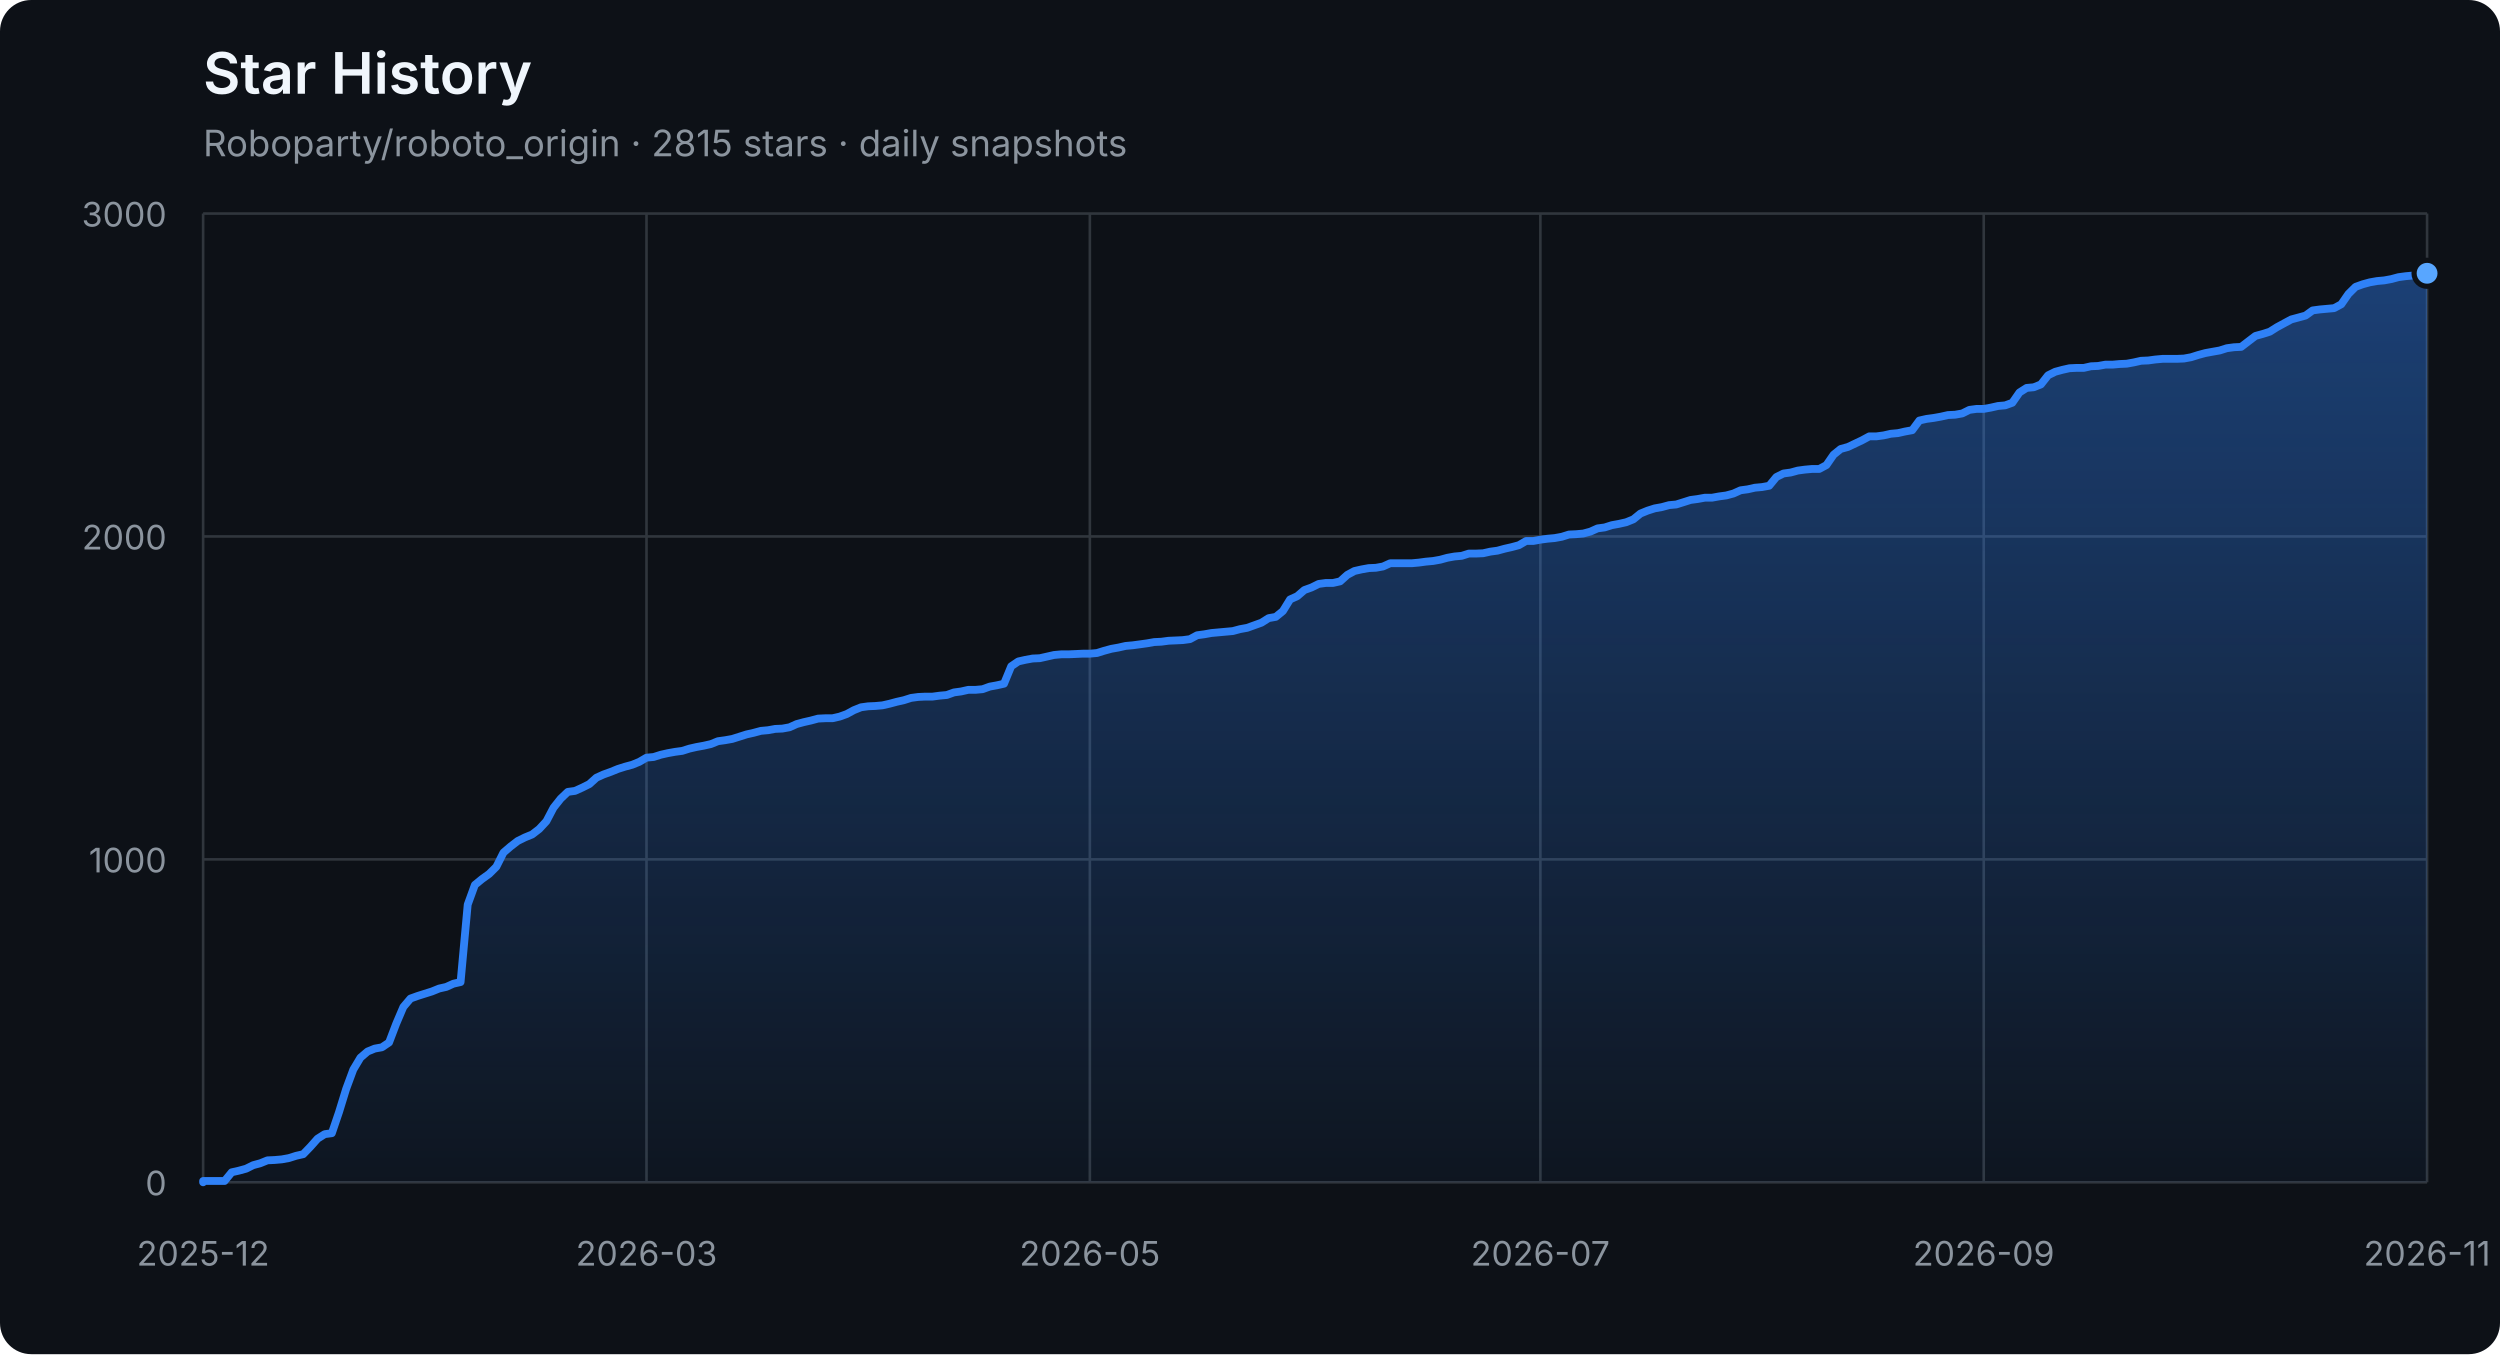
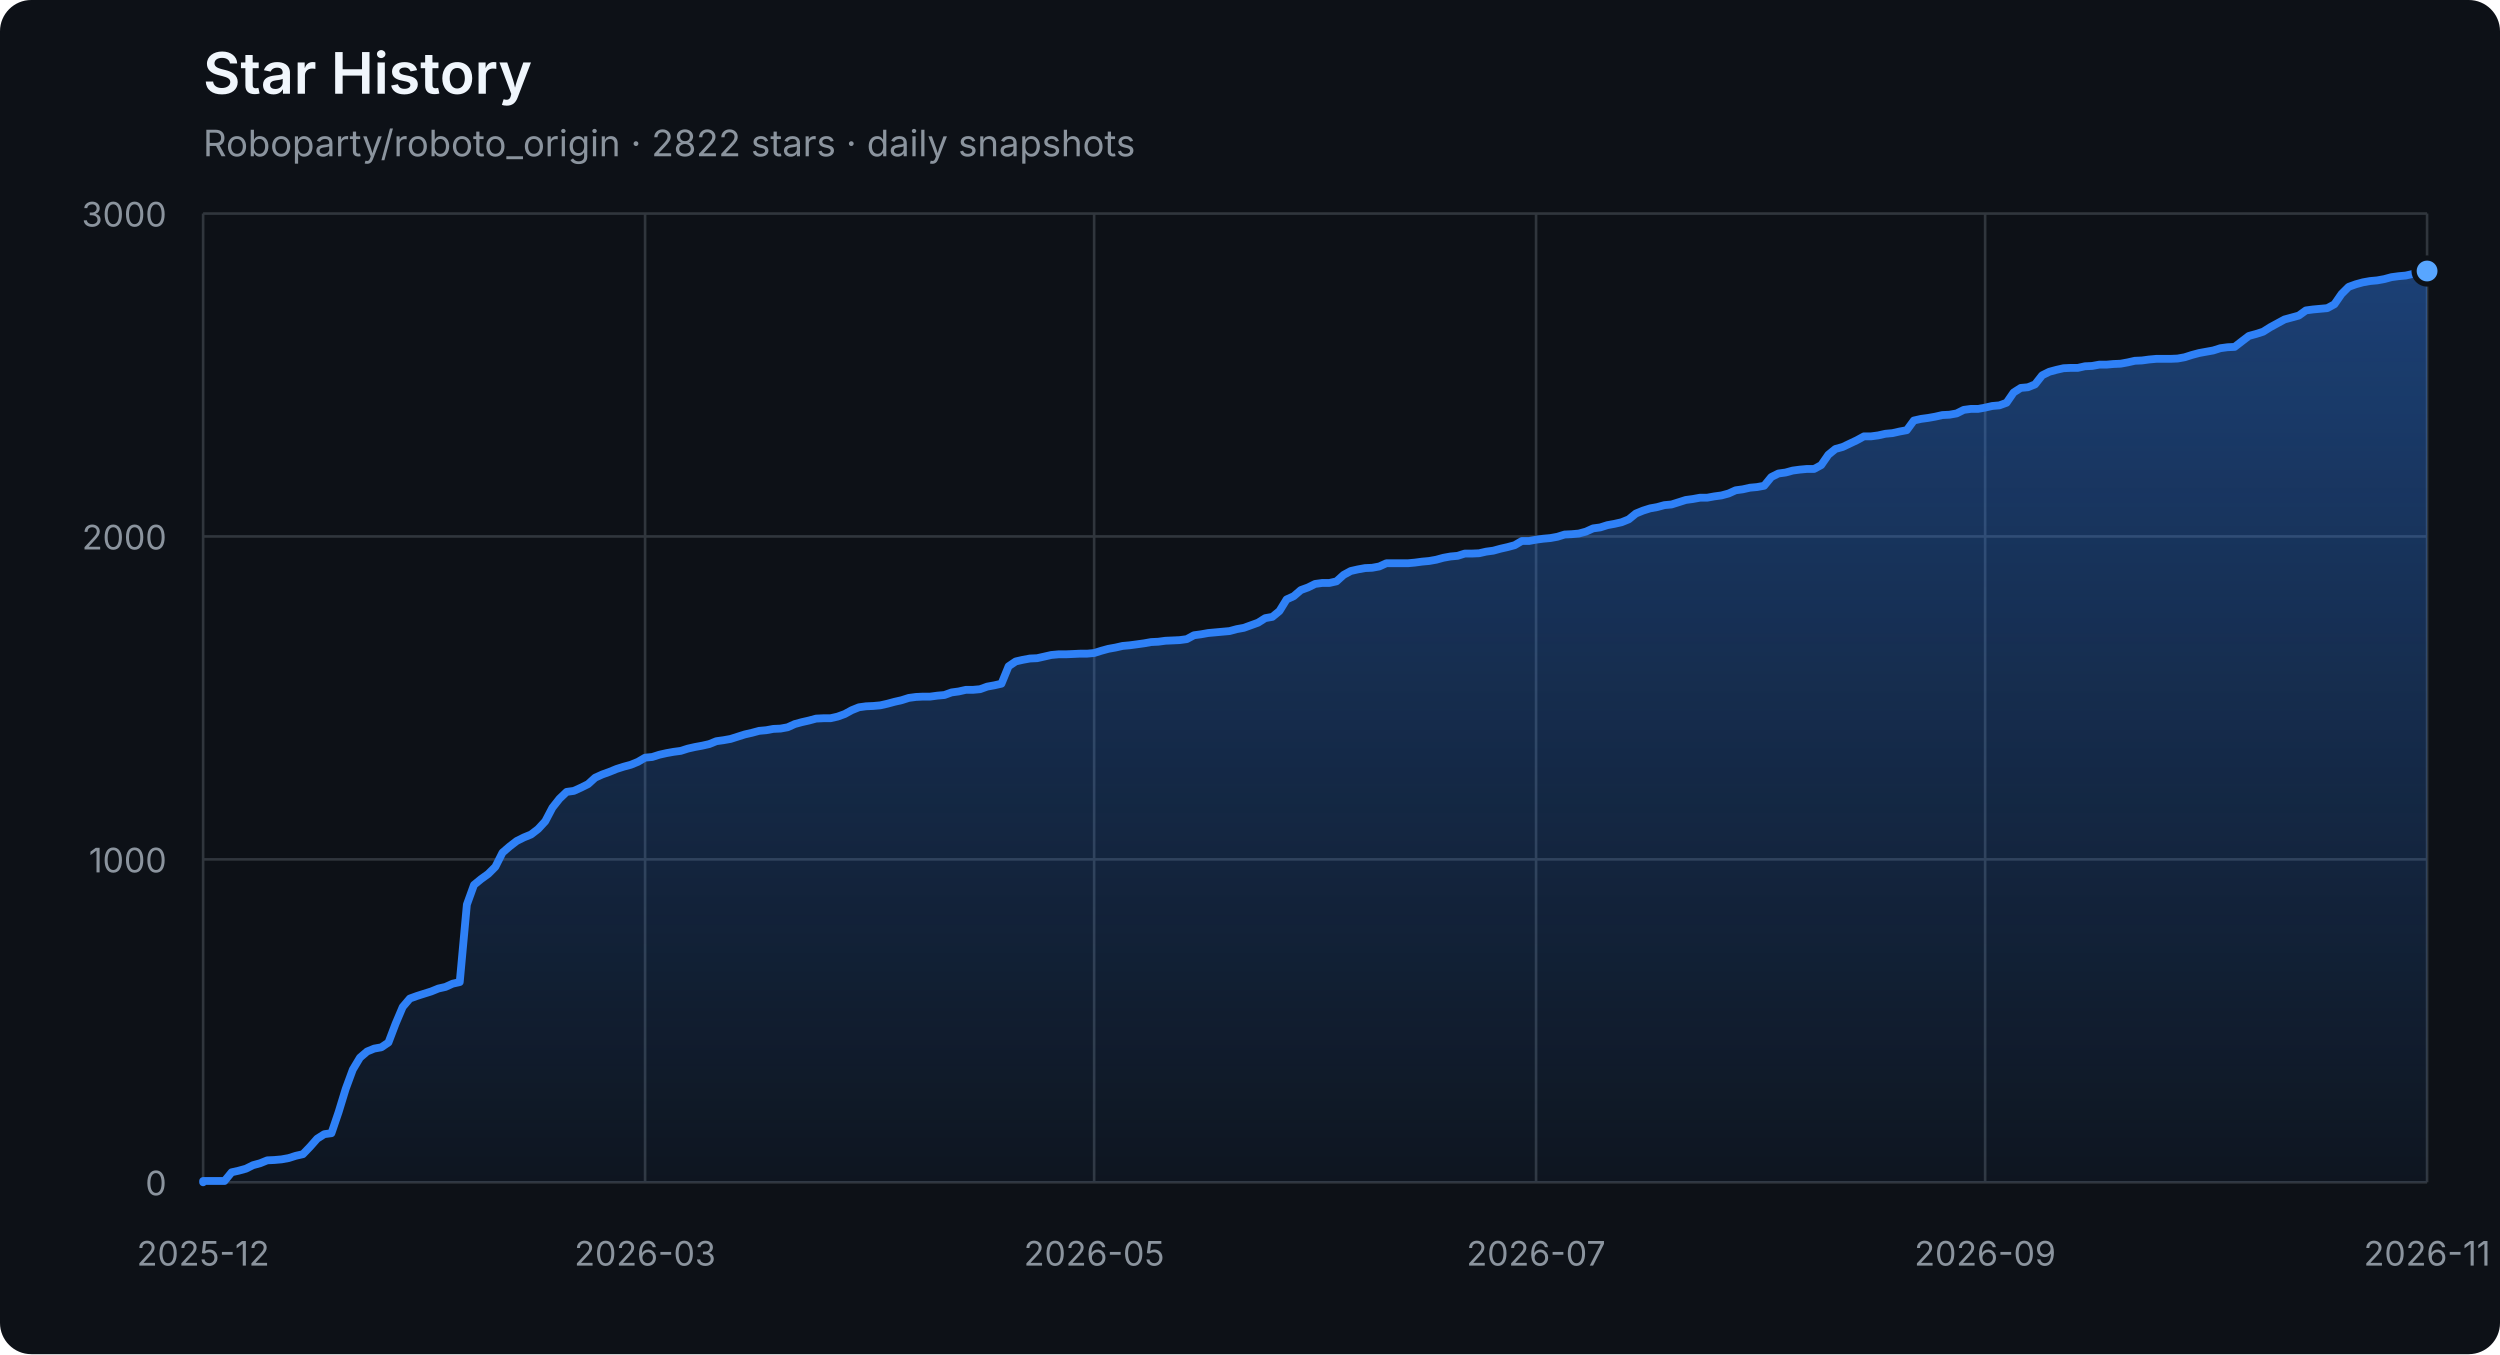
<svg xmlns="http://www.w3.org/2000/svg" width="960" height="520" viewBox="0 0 960 520" role="img" aria-labelledby="title description">
  <defs>
    <linearGradient id="area" x1="0" y1="0" x2="0" y2="1">
      <stop offset="0%" stop-color="#2f81f7" stop-opacity="0.42" />
      <stop offset="100%" stop-color="#2f81f7" stop-opacity="0.04" />
    </linearGradient>
  </defs>
  <style>
    .axis { fill: #8b949e; font: 13px -apple-system, BlinkMacSystemFont, "Segoe UI", sans-serif; }
    .grid { stroke: #30363d; stroke-width: 1; }
    .title { fill: #f0f6fc; font: 600 22px -apple-system, BlinkMacSystemFont, "Segoe UI", sans-serif; }
    .subtitle { fill: #8b949e; font: 14px -apple-system, BlinkMacSystemFont, "Segoe UI", sans-serif; }
  </style>
  <rect width="100%" height="100%" rx="12" fill="#0d1117" />
  <text x="78" y="36" class="title">Star History</text>
-   <text x="78" y="60" class="subtitle">Roboparty/roboto_origin · 2815 stars · daily snapshots</text>
+   <text x="78" y="60" class="subtitle">Roboparty/roboto_origin · 2822 stars · daily snapshots</text>
  <line x1="78" y1="454.00" x2="932" y2="454.00" class="grid" />
  <text x="64" y="459.00" class="axis" text-anchor="end">0</text>
  <line x1="78" y1="330.00" x2="932" y2="330.00" class="grid" />
  <text x="64" y="335.00" class="axis" text-anchor="end">1000</text>
  <line x1="78" y1="206.00" x2="932" y2="206.00" class="grid" />
  <text x="64" y="211.00" class="axis" text-anchor="end">2000</text>
  <line x1="78" y1="82.00" x2="932" y2="82.00" class="grid" />
  <text x="64" y="87.00" class="axis" text-anchor="end">3000</text>
  <line x1="78.00" y1="82" x2="78.00" y2="454" class="grid" />
  <text x="78.00" y="486" class="axis" text-anchor="middle">2025-12</text>
-   <line x1="248.25" y1="82" x2="248.25" y2="454" class="grid" />
-   <text x="248.25" y="486" class="axis" text-anchor="middle">2026-03</text>
-   <line x1="418.50" y1="82" x2="418.50" y2="454" class="grid" />
-   <text x="418.50" y="486" class="axis" text-anchor="middle">2026-05</text>
-   <line x1="591.50" y1="82" x2="591.50" y2="454" class="grid" />
-   <text x="591.50" y="486" class="axis" text-anchor="middle">2026-07</text>
-   <line x1="761.75" y1="82" x2="761.75" y2="454" class="grid" />
-   <text x="761.75" y="486" class="axis" text-anchor="middle">2026-09</text>
+   <line x1="247.71" y1="82" x2="247.71" y2="454" class="grid" />
+   <text x="247.71" y="486" class="axis" text-anchor="middle">2026-03</text>
+   <line x1="420.15" y1="82" x2="420.15" y2="454" class="grid" />
+   <text x="420.15" y="486" class="axis" text-anchor="middle">2026-05</text>
+   <line x1="589.85" y1="82" x2="589.85" y2="454" class="grid" />
+   <text x="589.85" y="486" class="axis" text-anchor="middle">2026-07</text>
+   <line x1="762.29" y1="82" x2="762.29" y2="454" class="grid" />
+   <text x="762.29" y="486" class="axis" text-anchor="middle">2026-09</text>
  <line x1="932.00" y1="82" x2="932.00" y2="454" class="grid" />
  <text x="932.00" y="486" class="axis" text-anchor="middle">2026-11</text>
-   <polygon points="78,454 78.00,454.00 78.00,453.50 80.75,453.50 83.49,453.50 86.24,453.50 88.98,450.16 91.73,449.54 94.48,448.79 97.22,447.43 99.97,446.68 102.71,445.57 105.46,445.44 108.21,445.20 110.95,444.70 113.70,443.83 116.44,443.21 119.19,440.36 121.94,437.26 124.68,435.52 127.43,435.15 130.17,427.09 132.92,418.16 135.67,410.72 138.41,406.14 141.16,403.78 143.90,402.66 146.65,402.17 149.40,400.31 152.14,393.12 154.89,386.67 157.63,383.44 160.38,382.45 163.13,381.58 165.87,380.72 168.62,379.60 171.36,378.98 174.11,377.74 176.86,377.12 179.60,347.36 182.35,339.80 185.09,337.56 187.84,335.58 190.59,332.85 193.33,327.40 196.08,325.04 198.82,322.93 201.57,321.57 204.32,320.45 207.06,318.34 209.81,315.37 212.55,310.16 215.30,306.69 218.05,304.08 220.79,303.71 223.54,302.47 226.28,301.11 229.03,298.63 231.77,297.39 234.52,296.40 237.27,295.28 240.01,294.41 242.76,293.67 245.50,292.55 248.25,290.94 251.00,290.69 253.74,289.82 256.49,289.20 259.23,288.71 261.98,288.34 264.73,287.47 267.47,286.85 270.22,286.35 272.96,285.73 275.71,284.62 278.46,284.24 281.20,283.75 283.95,282.88 286.69,282.01 289.44,281.39 292.19,280.65 294.93,280.40 297.68,279.90 300.42,279.78 303.17,279.28 305.92,278.04 308.66,277.30 311.41,276.68 314.15,275.94 316.90,275.81 319.65,275.81 322.39,275.19 325.14,274.20 327.88,272.71 330.63,271.60 333.38,271.22 336.12,271.10 338.87,270.85 341.61,270.23 344.36,269.49 347.11,268.87 349.85,268.00 352.60,267.63 355.34,267.50 358.09,267.50 360.84,267.13 363.58,266.88 366.33,265.89 369.07,265.52 371.82,264.90 374.57,264.90 377.31,264.65 380.06,263.66 382.80,263.16 385.55,262.54 388.30,255.85 391.04,253.99 393.79,253.37 396.53,252.87 399.28,252.75 402.03,252.13 404.77,251.51 407.52,251.26 410.26,251.26 413.01,251.14 415.76,251.01 418.50,251.01 421.25,250.76 423.99,249.90 426.74,249.15 429.49,248.66 432.23,248.04 434.98,247.79 437.72,247.42 440.47,247.04 443.22,246.55 445.96,246.42 448.71,246.05 451.45,245.93 454.20,245.80 456.95,245.43 459.69,243.94 462.44,243.57 465.18,243.08 467.93,242.83 470.68,242.58 473.42,242.33 476.17,241.59 478.91,241.09 481.66,240.10 484.41,239.11 487.15,237.37 489.90,236.88 492.64,234.64 495.39,230.18 498.14,228.94 500.88,226.58 503.63,225.59 506.37,224.23 509.12,223.86 511.86,223.86 514.61,223.24 517.36,220.76 520.10,219.27 522.85,218.65 525.59,218.15 528.34,218.03 531.09,217.53 533.83,216.29 536.58,216.29 539.32,216.29 542.07,216.29 544.82,216.04 547.56,215.67 550.31,215.42 553.05,214.93 555.80,214.18 558.55,213.69 561.29,213.44 564.04,212.57 566.78,212.57 569.53,212.45 572.28,211.83 575.02,211.46 577.77,210.71 580.51,210.09 583.26,209.35 586.01,207.74 588.75,207.74 591.50,207.24 594.24,206.87 596.99,206.62 599.74,206.12 602.48,205.26 605.23,205.13 607.97,204.88 610.72,204.14 613.47,202.90 616.21,202.53 618.96,201.66 621.70,201.16 624.45,200.54 627.20,199.43 629.94,197.20 632.69,196.08 635.43,195.21 638.18,194.72 640.93,193.97 643.67,193.72 646.42,192.86 649.16,191.99 651.91,191.62 654.66,191.12 657.40,191.12 660.15,190.62 662.89,190.25 665.64,189.51 668.39,188.27 671.13,187.90 673.88,187.28 676.62,187.03 679.37,186.53 682.12,183.18 684.86,181.82 687.61,181.45 690.35,180.70 693.10,180.33 695.85,180.08 698.59,180.08 701.34,178.60 704.08,174.63 706.83,172.40 709.58,171.65 715.07,169.05 717.81,167.56 720.56,167.56 723.31,167.19 726.05,166.57 728.80,166.32 731.54,165.70 734.29,165.20 737.04,161.48 739.78,160.86 742.53,160.49 745.27,160.00 748.02,159.38 750.77,159.25 753.51,158.76 756.26,157.39 759.00,157.02 761.75,157.02 764.50,156.52 767.24,155.90 769.99,155.66 772.73,154.66 775.48,150.70 778.23,148.96 780.97,148.71 783.72,147.60 786.46,144.12 789.21,142.76 791.95,142.02 794.70,141.40 797.45,141.27 800.19,141.27 802.94,140.65 805.68,140.53 808.43,140.03 811.18,140.03 813.92,139.78 816.67,139.66 819.41,139.16 822.16,138.54 824.91,138.42 827.65,138.05 830.40,137.80 833.14,137.80 835.89,137.80 838.64,137.68 841.38,137.18 844.13,136.31 846.87,135.57 849.62,135.07 852.37,134.58 855.11,133.71 857.86,133.34 860.60,133.21 863.35,131.10 866.10,129.00 868.84,128.25 871.59,127.38 874.33,125.65 877.08,124.16 879.83,122.67 882.57,121.93 885.32,121.18 888.06,119.20 890.81,118.83 893.56,118.58 896.30,118.33 899.05,116.84 901.79,112.88 904.54,110.15 907.29,109.16 910.03,108.41 912.78,107.92 915.52,107.67 918.27,107.17 921.02,106.43 923.76,106.06 926.51,105.81 929.25,105.19 932.00,104.94 932.00,454" fill="url(#area)" />
-   <polyline points="78.00,454.00 78.00,453.50 80.75,453.50 83.49,453.50 86.24,453.50 88.98,450.16 91.73,449.54 94.48,448.79 97.22,447.43 99.97,446.68 102.71,445.57 105.46,445.44 108.21,445.20 110.95,444.70 113.70,443.83 116.44,443.21 119.19,440.36 121.94,437.26 124.68,435.52 127.43,435.15 130.17,427.09 132.92,418.16 135.67,410.72 138.41,406.14 141.16,403.78 143.90,402.66 146.65,402.17 149.40,400.31 152.14,393.12 154.89,386.67 157.63,383.44 160.38,382.45 163.13,381.58 165.87,380.72 168.62,379.60 171.36,378.98 174.11,377.74 176.86,377.12 179.60,347.36 182.35,339.80 185.09,337.56 187.84,335.58 190.59,332.85 193.33,327.40 196.08,325.04 198.82,322.93 201.57,321.57 204.32,320.45 207.06,318.34 209.81,315.37 212.55,310.16 215.30,306.69 218.05,304.08 220.79,303.71 223.54,302.47 226.28,301.11 229.03,298.63 231.77,297.39 234.52,296.40 237.27,295.28 240.01,294.41 242.76,293.67 245.50,292.55 248.25,290.94 251.00,290.69 253.74,289.82 256.49,289.20 259.23,288.71 261.98,288.34 264.73,287.47 267.47,286.85 270.22,286.35 272.96,285.73 275.71,284.62 278.46,284.24 281.20,283.75 283.95,282.88 286.69,282.01 289.44,281.39 292.19,280.65 294.93,280.40 297.68,279.90 300.42,279.78 303.17,279.28 305.92,278.04 308.66,277.30 311.41,276.68 314.15,275.94 316.90,275.81 319.65,275.81 322.39,275.19 325.14,274.20 327.88,272.71 330.63,271.60 333.38,271.22 336.12,271.10 338.87,270.85 341.61,270.23 344.36,269.49 347.11,268.87 349.85,268.00 352.60,267.63 355.34,267.50 358.09,267.50 360.84,267.13 363.58,266.88 366.33,265.89 369.07,265.52 371.82,264.90 374.57,264.90 377.31,264.65 380.06,263.66 382.80,263.16 385.55,262.54 388.30,255.85 391.04,253.99 393.79,253.37 396.53,252.87 399.28,252.75 402.03,252.13 404.77,251.51 407.52,251.26 410.26,251.26 413.01,251.14 415.76,251.01 418.50,251.01 421.25,250.76 423.99,249.90 426.74,249.15 429.49,248.66 432.23,248.04 434.98,247.79 437.72,247.42 440.47,247.04 443.22,246.55 445.96,246.42 448.71,246.05 451.45,245.93 454.20,245.80 456.95,245.43 459.69,243.94 462.44,243.57 465.18,243.08 467.93,242.83 470.68,242.58 473.42,242.33 476.17,241.59 478.91,241.09 481.66,240.10 484.41,239.11 487.15,237.37 489.90,236.88 492.64,234.64 495.39,230.18 498.14,228.94 500.88,226.58 503.63,225.59 506.37,224.23 509.12,223.86 511.86,223.86 514.61,223.24 517.36,220.76 520.10,219.27 522.85,218.65 525.59,218.15 528.34,218.03 531.09,217.53 533.83,216.29 536.58,216.29 539.32,216.29 542.07,216.29 544.82,216.04 547.56,215.67 550.31,215.42 553.05,214.93 555.80,214.18 558.55,213.69 561.29,213.44 564.04,212.57 566.78,212.57 569.53,212.45 572.28,211.83 575.02,211.46 577.77,210.71 580.51,210.09 583.26,209.35 586.01,207.74 588.75,207.74 591.50,207.24 594.24,206.87 596.99,206.62 599.74,206.12 602.48,205.26 605.23,205.13 607.97,204.88 610.72,204.14 613.47,202.90 616.21,202.53 618.96,201.66 621.70,201.16 624.45,200.54 627.20,199.43 629.94,197.20 632.69,196.08 635.43,195.21 638.18,194.72 640.93,193.97 643.67,193.72 646.42,192.86 649.16,191.99 651.91,191.62 654.66,191.12 657.40,191.12 660.15,190.62 662.89,190.25 665.64,189.51 668.39,188.27 671.13,187.90 673.88,187.28 676.62,187.03 679.37,186.53 682.12,183.18 684.86,181.82 687.61,181.45 690.35,180.70 693.10,180.33 695.85,180.08 698.59,180.08 701.34,178.60 704.08,174.63 706.83,172.40 709.58,171.65 715.07,169.05 717.81,167.56 720.56,167.56 723.31,167.19 726.05,166.57 728.80,166.32 731.54,165.70 734.29,165.20 737.04,161.48 739.78,160.86 742.53,160.49 745.27,160.00 748.02,159.38 750.77,159.25 753.51,158.76 756.26,157.39 759.00,157.02 761.75,157.02 764.50,156.52 767.24,155.90 769.99,155.66 772.73,154.66 775.48,150.70 778.23,148.96 780.97,148.71 783.72,147.60 786.46,144.12 789.21,142.76 791.95,142.02 794.70,141.40 797.45,141.27 800.19,141.27 802.94,140.65 805.68,140.53 808.43,140.03 811.18,140.03 813.92,139.78 816.67,139.66 819.41,139.16 822.16,138.54 824.91,138.42 827.65,138.05 830.40,137.80 833.14,137.80 835.89,137.80 838.64,137.68 841.38,137.18 844.13,136.31 846.87,135.57 849.62,135.07 852.37,134.58 855.11,133.71 857.86,133.34 860.60,133.21 863.35,131.10 866.10,129.00 868.84,128.25 871.59,127.38 874.33,125.65 877.08,124.16 879.83,122.67 882.57,121.93 885.32,121.18 888.06,119.20 890.81,118.83 893.56,118.58 896.30,118.33 899.05,116.84 901.79,112.88 904.54,110.15 907.29,109.16 910.03,108.41 912.78,107.92 915.52,107.67 918.27,107.17 921.02,106.43 923.76,106.06 926.51,105.81 929.25,105.19 932.00,104.94" fill="none" stroke="#2f81f7" stroke-width="3" stroke-linejoin="round" stroke-linecap="round" />
-   <circle cx="932.00" cy="104.94" r="5" fill="#58a6ff" stroke="#0d1117" stroke-width="2" />
+   <polygon points="78,454 78.00,454.00 78.00,453.50 80.74,453.50 83.47,453.50 86.21,453.50 88.95,450.16 91.69,449.54 94.42,448.79 97.16,447.43 99.90,446.68 102.63,445.57 105.37,445.44 108.11,445.20 110.85,444.70 113.58,443.83 116.32,443.21 119.06,440.36 121.79,437.26 124.53,435.52 127.27,435.15 130.01,427.09 132.74,418.16 135.48,410.72 138.22,406.14 140.96,403.78 143.69,402.66 146.43,402.17 149.17,400.31 151.90,393.12 154.64,386.67 157.38,383.44 160.12,382.45 162.85,381.58 165.59,380.72 168.33,379.60 171.06,378.98 173.80,377.74 176.54,377.12 179.28,347.36 182.01,339.80 184.75,337.56 187.49,335.58 190.22,332.85 192.96,327.40 195.70,325.04 198.44,322.93 201.17,321.57 203.91,320.45 206.65,318.34 209.38,315.37 212.12,310.16 214.86,306.69 217.60,304.08 220.33,303.71 223.07,302.47 225.81,301.11 228.54,298.63 231.28,297.39 234.02,296.40 236.76,295.28 239.49,294.41 242.23,293.67 244.97,292.55 247.71,290.94 250.44,290.69 253.18,289.82 255.92,289.20 258.65,288.71 261.39,288.34 264.13,287.47 266.87,286.85 269.60,286.35 272.34,285.73 275.08,284.62 277.81,284.24 280.55,283.75 283.29,282.88 286.03,282.01 288.76,281.39 291.50,280.65 294.24,280.40 296.97,279.90 299.71,279.78 302.45,279.28 305.19,278.04 307.92,277.30 310.66,276.68 313.40,275.94 316.13,275.81 318.87,275.81 321.61,275.19 324.35,274.20 327.08,272.71 329.82,271.60 332.56,271.22 335.29,271.10 338.03,270.85 340.77,270.23 343.51,269.49 346.24,268.87 348.98,268.00 351.72,267.63 354.46,267.50 357.19,267.50 359.93,267.13 362.67,266.88 365.40,265.89 368.14,265.52 370.88,264.90 373.62,264.90 376.35,264.65 379.09,263.66 381.83,263.16 384.56,262.54 387.30,255.85 390.04,253.99 392.78,253.37 395.51,252.87 398.25,252.75 400.99,252.13 403.72,251.51 406.46,251.26 409.20,251.26 411.94,251.14 414.67,251.01 417.41,251.01 420.15,250.76 422.88,249.90 425.62,249.15 428.36,248.66 431.10,248.04 433.83,247.79 436.57,247.42 439.31,247.04 442.04,246.55 444.78,246.42 447.52,246.05 450.26,245.93 452.99,245.80 455.73,245.43 458.47,243.94 461.21,243.57 463.94,243.08 466.68,242.83 469.42,242.58 472.15,242.33 474.89,241.59 477.63,241.09 480.37,240.10 483.10,239.11 485.84,237.37 488.58,236.88 491.31,234.64 494.05,230.18 496.79,228.94 499.53,226.58 502.26,225.59 505.00,224.23 507.74,223.86 510.47,223.86 513.21,223.24 515.95,220.76 518.69,219.27 521.42,218.65 524.16,218.15 526.90,218.03 529.63,217.53 532.37,216.29 535.11,216.29 537.85,216.29 540.58,216.29 543.32,216.04 546.06,215.67 548.79,215.42 551.53,214.93 554.27,214.18 557.01,213.69 559.74,213.44 562.48,212.57 565.22,212.57 567.96,212.45 570.69,211.83 573.43,211.46 576.17,210.71 578.90,210.09 581.64,209.35 584.38,207.74 587.12,207.74 589.85,207.24 592.59,206.87 595.33,206.62 598.06,206.12 600.80,205.26 603.54,205.13 606.28,204.88 609.01,204.14 611.75,202.90 614.49,202.53 617.22,201.66 619.96,201.16 622.70,200.54 625.44,199.43 628.17,197.20 630.91,196.08 633.65,195.21 636.38,194.72 639.12,193.97 641.86,193.72 644.60,192.86 647.33,191.99 650.07,191.62 652.81,191.12 655.54,191.12 658.28,190.62 661.02,190.25 663.76,189.51 666.49,188.27 669.23,187.90 671.97,187.28 674.71,187.03 677.44,186.53 680.18,183.18 682.92,181.82 685.65,181.45 688.39,180.70 691.13,180.33 693.87,180.08 696.60,180.08 699.34,178.60 702.08,174.63 704.81,172.40 707.55,171.65 713.03,169.05 715.76,167.56 718.50,167.56 721.24,167.19 723.97,166.57 726.71,166.32 729.45,165.70 732.19,165.20 734.92,161.48 737.66,160.86 740.40,160.49 743.13,160.00 745.87,159.38 748.61,159.25 751.35,158.76 754.08,157.39 756.82,157.02 759.56,157.02 762.29,156.52 765.03,155.90 767.77,155.66 770.51,154.66 773.24,150.70 775.98,148.96 778.72,148.71 781.46,147.60 784.19,144.12 786.93,142.76 789.67,142.02 792.40,141.40 795.14,141.27 797.88,141.27 800.62,140.65 803.35,140.53 806.09,140.03 808.83,140.03 811.56,139.78 814.30,139.66 817.04,139.16 819.78,138.54 822.51,138.42 825.25,138.05 827.99,137.80 830.72,137.80 833.46,137.80 836.20,137.68 838.94,137.18 841.67,136.31 844.41,135.57 847.15,135.07 849.88,134.58 852.62,133.71 855.36,133.34 858.10,133.21 860.83,131.10 863.57,129.00 866.31,128.25 869.04,127.38 871.78,125.65 874.52,124.16 877.26,122.67 879.99,121.93 882.73,121.18 885.47,119.20 888.21,118.83 890.94,118.58 893.68,118.33 896.42,116.84 899.15,112.88 901.89,110.15 904.63,109.16 907.37,108.41 910.10,107.92 912.84,107.67 915.58,107.17 918.31,106.43 921.05,106.06 923.79,105.81 926.53,105.19 929.26,104.94 932.00,104.07 932.00,454" fill="url(#area)" />
+   <polyline points="78.00,454.00 78.00,453.50 80.74,453.50 83.47,453.50 86.21,453.50 88.95,450.16 91.69,449.54 94.42,448.79 97.16,447.43 99.90,446.68 102.63,445.57 105.37,445.44 108.11,445.20 110.85,444.70 113.58,443.83 116.32,443.21 119.06,440.36 121.79,437.26 124.53,435.52 127.27,435.15 130.01,427.09 132.74,418.16 135.48,410.72 138.22,406.14 140.96,403.78 143.69,402.66 146.43,402.17 149.17,400.31 151.90,393.12 154.64,386.67 157.38,383.44 160.12,382.45 162.85,381.58 165.59,380.72 168.33,379.60 171.06,378.98 173.80,377.74 176.54,377.12 179.28,347.36 182.01,339.80 184.75,337.56 187.49,335.58 190.22,332.85 192.96,327.40 195.70,325.04 198.44,322.93 201.17,321.57 203.91,320.45 206.65,318.34 209.38,315.37 212.12,310.16 214.86,306.69 217.60,304.08 220.33,303.71 223.07,302.47 225.81,301.11 228.54,298.63 231.28,297.39 234.02,296.40 236.76,295.28 239.49,294.41 242.23,293.67 244.97,292.55 247.71,290.94 250.44,290.69 253.18,289.82 255.92,289.20 258.65,288.71 261.39,288.34 264.13,287.47 266.87,286.85 269.60,286.35 272.34,285.73 275.08,284.62 277.81,284.24 280.55,283.75 283.29,282.88 286.03,282.01 288.76,281.39 291.50,280.65 294.24,280.40 296.97,279.90 299.71,279.78 302.45,279.28 305.19,278.04 307.92,277.30 310.66,276.68 313.40,275.94 316.13,275.81 318.87,275.81 321.61,275.19 324.35,274.20 327.08,272.71 329.82,271.60 332.56,271.22 335.29,271.10 338.03,270.85 340.77,270.23 343.51,269.49 346.24,268.87 348.98,268.00 351.72,267.63 354.46,267.50 357.19,267.50 359.93,267.13 362.67,266.88 365.40,265.89 368.14,265.52 370.88,264.90 373.62,264.90 376.35,264.65 379.09,263.66 381.83,263.16 384.56,262.54 387.30,255.85 390.04,253.99 392.78,253.37 395.51,252.87 398.25,252.75 400.99,252.13 403.72,251.51 406.46,251.26 409.20,251.26 411.94,251.14 414.67,251.01 417.41,251.01 420.15,250.76 422.88,249.90 425.62,249.15 428.36,248.66 431.10,248.04 433.83,247.79 436.57,247.42 439.31,247.04 442.04,246.55 444.78,246.42 447.52,246.05 450.26,245.93 452.99,245.80 455.73,245.43 458.47,243.94 461.21,243.57 463.94,243.08 466.68,242.83 469.42,242.58 472.15,242.33 474.89,241.59 477.63,241.09 480.37,240.10 483.10,239.11 485.84,237.37 488.58,236.88 491.31,234.64 494.05,230.18 496.79,228.94 499.53,226.58 502.26,225.59 505.00,224.23 507.74,223.86 510.47,223.86 513.21,223.24 515.95,220.76 518.69,219.27 521.42,218.65 524.16,218.15 526.90,218.03 529.63,217.53 532.37,216.29 535.11,216.29 537.85,216.29 540.58,216.29 543.32,216.04 546.06,215.67 548.79,215.42 551.53,214.93 554.27,214.18 557.01,213.69 559.74,213.44 562.48,212.57 565.22,212.57 567.96,212.45 570.69,211.83 573.43,211.46 576.17,210.71 578.90,210.09 581.64,209.35 584.38,207.74 587.12,207.74 589.85,207.24 592.59,206.87 595.33,206.62 598.06,206.12 600.80,205.26 603.54,205.13 606.28,204.88 609.01,204.14 611.75,202.90 614.49,202.53 617.22,201.66 619.96,201.16 622.70,200.54 625.44,199.43 628.17,197.20 630.91,196.08 633.65,195.21 636.38,194.72 639.12,193.97 641.86,193.72 644.60,192.86 647.33,191.99 650.07,191.62 652.81,191.12 655.54,191.12 658.28,190.62 661.02,190.25 663.76,189.51 666.49,188.27 669.23,187.90 671.97,187.28 674.71,187.03 677.44,186.53 680.18,183.18 682.92,181.82 685.65,181.45 688.39,180.70 691.13,180.33 693.87,180.08 696.60,180.08 699.34,178.60 702.08,174.63 704.81,172.40 707.55,171.65 713.03,169.05 715.76,167.56 718.50,167.56 721.24,167.19 723.97,166.57 726.71,166.32 729.45,165.70 732.19,165.20 734.92,161.48 737.66,160.86 740.40,160.49 743.13,160.00 745.87,159.38 748.61,159.25 751.35,158.76 754.08,157.39 756.82,157.02 759.56,157.02 762.29,156.52 765.03,155.90 767.77,155.66 770.51,154.66 773.24,150.70 775.98,148.96 778.72,148.71 781.46,147.60 784.19,144.12 786.93,142.76 789.67,142.02 792.40,141.40 795.14,141.27 797.88,141.27 800.62,140.65 803.35,140.53 806.09,140.03 808.83,140.03 811.56,139.78 814.30,139.66 817.04,139.16 819.78,138.54 822.51,138.42 825.25,138.05 827.99,137.80 830.72,137.80 833.46,137.80 836.20,137.68 838.94,137.18 841.67,136.31 844.41,135.57 847.15,135.07 849.88,134.58 852.62,133.71 855.36,133.34 858.10,133.21 860.83,131.10 863.57,129.00 866.31,128.25 869.04,127.38 871.78,125.65 874.52,124.16 877.26,122.67 879.99,121.93 882.73,121.18 885.47,119.20 888.21,118.83 890.94,118.58 893.68,118.33 896.42,116.84 899.15,112.88 901.89,110.15 904.63,109.16 907.37,108.41 910.10,107.92 912.84,107.67 915.58,107.17 918.31,106.43 921.05,106.06 923.79,105.81 926.53,105.19 929.26,104.94 932.00,104.07" fill="none" stroke="#2f81f7" stroke-width="3" stroke-linejoin="round" stroke-linecap="round" />
+   <circle cx="932.00" cy="104.07" r="5" fill="#58a6ff" stroke="#0d1117" stroke-width="2" />
</svg>
